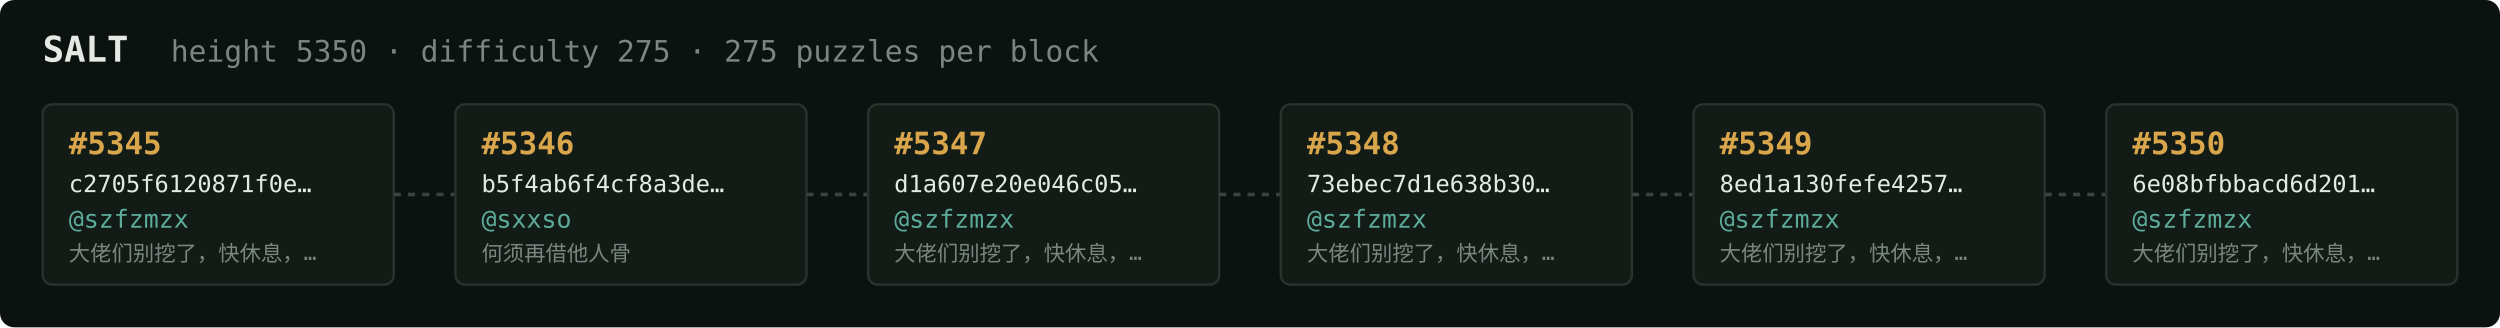
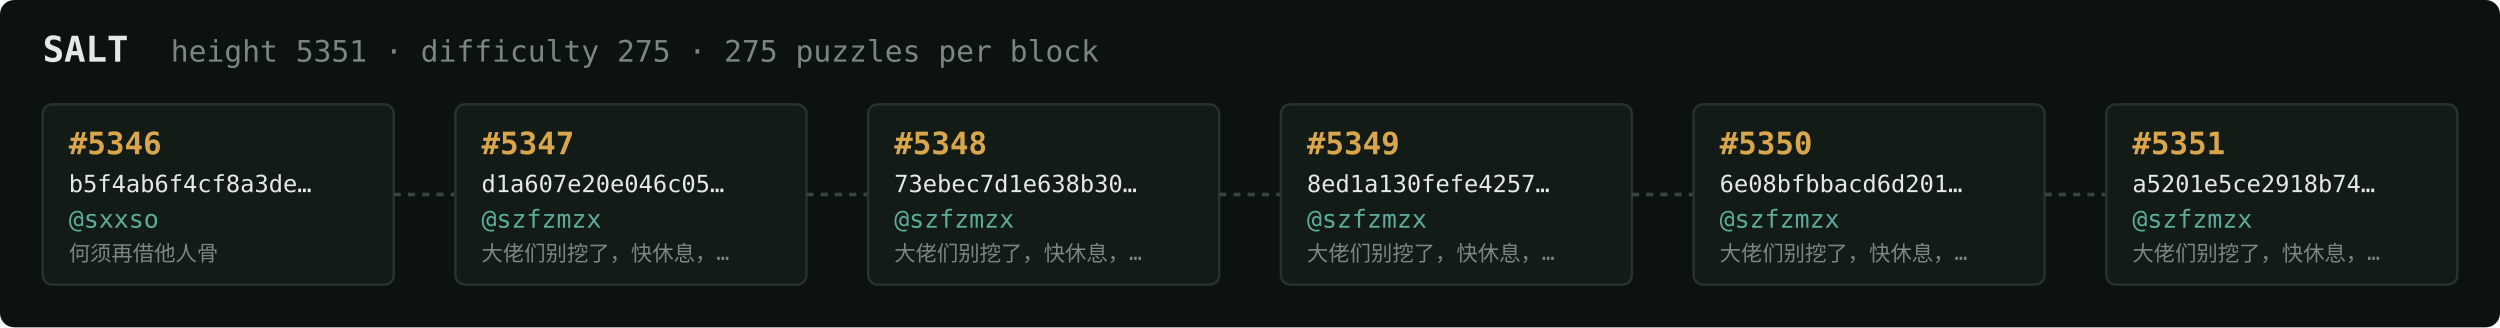
<svg xmlns="http://www.w3.org/2000/svg" width="1054" height="138" viewBox="0 0 1054 138" font-family="ui-monospace,SFMono-Regular,Menlo,monospace">
  <rect fill="#0c1210" width="1054" height="138" rx="6" />
  <text x="18" y="26" fill="#e5e9e3" font-size="15" font-weight="700">SALT</text>
-   <text x="72" y="26" fill="#7a867f" font-size="12.5">height 5350 · difficulty 275 · 275 puzzles per block</text>
+   <text x="72" y="26" fill="#7a867f" font-size="12.5">height 5351 · difficulty 275 · 275 puzzles per block</text>
  <rect x="18" y="44" width="148" height="76" rx="4" fill="#131b17" stroke="#28332e" stroke-width="1" />
-   <text x="29" y="65" fill="#d9a64c" font-size="13" font-weight="700">#5345</text>
-   <text x="29" y="81" fill="#e5e9e3" font-size="10">c2705f6120871f0e…</text>
-   <text x="29" y="96" fill="#5cab9b" font-size="10.5">@szfzmzx</text>
-   <text x="29" y="110" fill="#7a867f" font-size="9">大佬们别挖了，快休息，…</text>
+   <text x="29" y="65" fill="#d9a64c" font-size="13" font-weight="700">#5346</text>
+   <text x="29" y="81" fill="#e5e9e3" font-size="10">b5f4ab6f4cf8a3de…</text>
+   <text x="29" y="96" fill="#5cab9b" font-size="10.5">@sxxso</text>
+   <text x="29" y="110" fill="#7a867f" font-size="9">何须再借他人骨</text>
  <line x1="166" y1="82.0" x2="192" y2="82.0" stroke="#38443e" stroke-width="1.5" stroke-dasharray="3 3" />
  <rect x="192" y="44" width="148" height="76" rx="4" fill="#131b17" stroke="#28332e" stroke-width="1" />
-   <text x="203" y="65" fill="#d9a64c" font-size="13" font-weight="700">#5346</text>
-   <text x="203" y="81" fill="#e5e9e3" font-size="10">b5f4ab6f4cf8a3de…</text>
-   <text x="203" y="96" fill="#5cab9b" font-size="10.5">@sxxso</text>
-   <text x="203" y="110" fill="#7a867f" font-size="9">何须再借他人骨</text>
+   <text x="203" y="65" fill="#d9a64c" font-size="13" font-weight="700">#5347</text>
+   <text x="203" y="81" fill="#e5e9e3" font-size="10">d1a607e20e046c05…</text>
+   <text x="203" y="96" fill="#5cab9b" font-size="10.5">@szfzmzx</text>
+   <text x="203" y="110" fill="#7a867f" font-size="9">大佬们别挖了，快休息，…</text>
  <line x1="340" y1="82.0" x2="366" y2="82.0" stroke="#38443e" stroke-width="1.5" stroke-dasharray="3 3" />
  <rect x="366" y="44" width="148" height="76" rx="4" fill="#131b17" stroke="#28332e" stroke-width="1" />
-   <text x="377" y="65" fill="#d9a64c" font-size="13" font-weight="700">#5347</text>
-   <text x="377" y="81" fill="#e5e9e3" font-size="10">d1a607e20e046c05…</text>
+   <text x="377" y="65" fill="#d9a64c" font-size="13" font-weight="700">#5348</text>
+   <text x="377" y="81" fill="#e5e9e3" font-size="10">73ebec7d1e638b30…</text>
  <text x="377" y="96" fill="#5cab9b" font-size="10.5">@szfzmzx</text>
  <text x="377" y="110" fill="#7a867f" font-size="9">大佬们别挖了，快休息，…</text>
  <line x1="514" y1="82.0" x2="540" y2="82.0" stroke="#38443e" stroke-width="1.5" stroke-dasharray="3 3" />
  <rect x="540" y="44" width="148" height="76" rx="4" fill="#131b17" stroke="#28332e" stroke-width="1" />
-   <text x="551" y="65" fill="#d9a64c" font-size="13" font-weight="700">#5348</text>
-   <text x="551" y="81" fill="#e5e9e3" font-size="10">73ebec7d1e638b30…</text>
+   <text x="551" y="65" fill="#d9a64c" font-size="13" font-weight="700">#5349</text>
+   <text x="551" y="81" fill="#e5e9e3" font-size="10">8ed1a130fefe4257…</text>
  <text x="551" y="96" fill="#5cab9b" font-size="10.5">@szfzmzx</text>
  <text x="551" y="110" fill="#7a867f" font-size="9">大佬们别挖了，快休息，…</text>
  <line x1="688" y1="82.0" x2="714" y2="82.0" stroke="#38443e" stroke-width="1.5" stroke-dasharray="3 3" />
  <rect x="714" y="44" width="148" height="76" rx="4" fill="#131b17" stroke="#28332e" stroke-width="1" />
-   <text x="725" y="65" fill="#d9a64c" font-size="13" font-weight="700">#5349</text>
-   <text x="725" y="81" fill="#e5e9e3" font-size="10">8ed1a130fefe4257…</text>
+   <text x="725" y="65" fill="#d9a64c" font-size="13" font-weight="700">#5350</text>
+   <text x="725" y="81" fill="#e5e9e3" font-size="10">6e08bfbbacd6d201…</text>
  <text x="725" y="96" fill="#5cab9b" font-size="10.5">@szfzmzx</text>
  <text x="725" y="110" fill="#7a867f" font-size="9">大佬们别挖了，快休息，…</text>
  <line x1="862" y1="82.0" x2="888" y2="82.0" stroke="#38443e" stroke-width="1.5" stroke-dasharray="3 3" />
  <rect x="888" y="44" width="148" height="76" rx="4" fill="#131b17" stroke="#28332e" stroke-width="1" />
-   <text x="899" y="65" fill="#d9a64c" font-size="13" font-weight="700">#5350</text>
-   <text x="899" y="81" fill="#e5e9e3" font-size="10">6e08bfbbacd6d201…</text>
+   <text x="899" y="65" fill="#d9a64c" font-size="13" font-weight="700">#5351</text>
+   <text x="899" y="81" fill="#e5e9e3" font-size="10">a5201e5ce2918b74…</text>
  <text x="899" y="96" fill="#5cab9b" font-size="10.5">@szfzmzx</text>
  <text x="899" y="110" fill="#7a867f" font-size="9">大佬们别挖了，快休息，…</text>
</svg>
